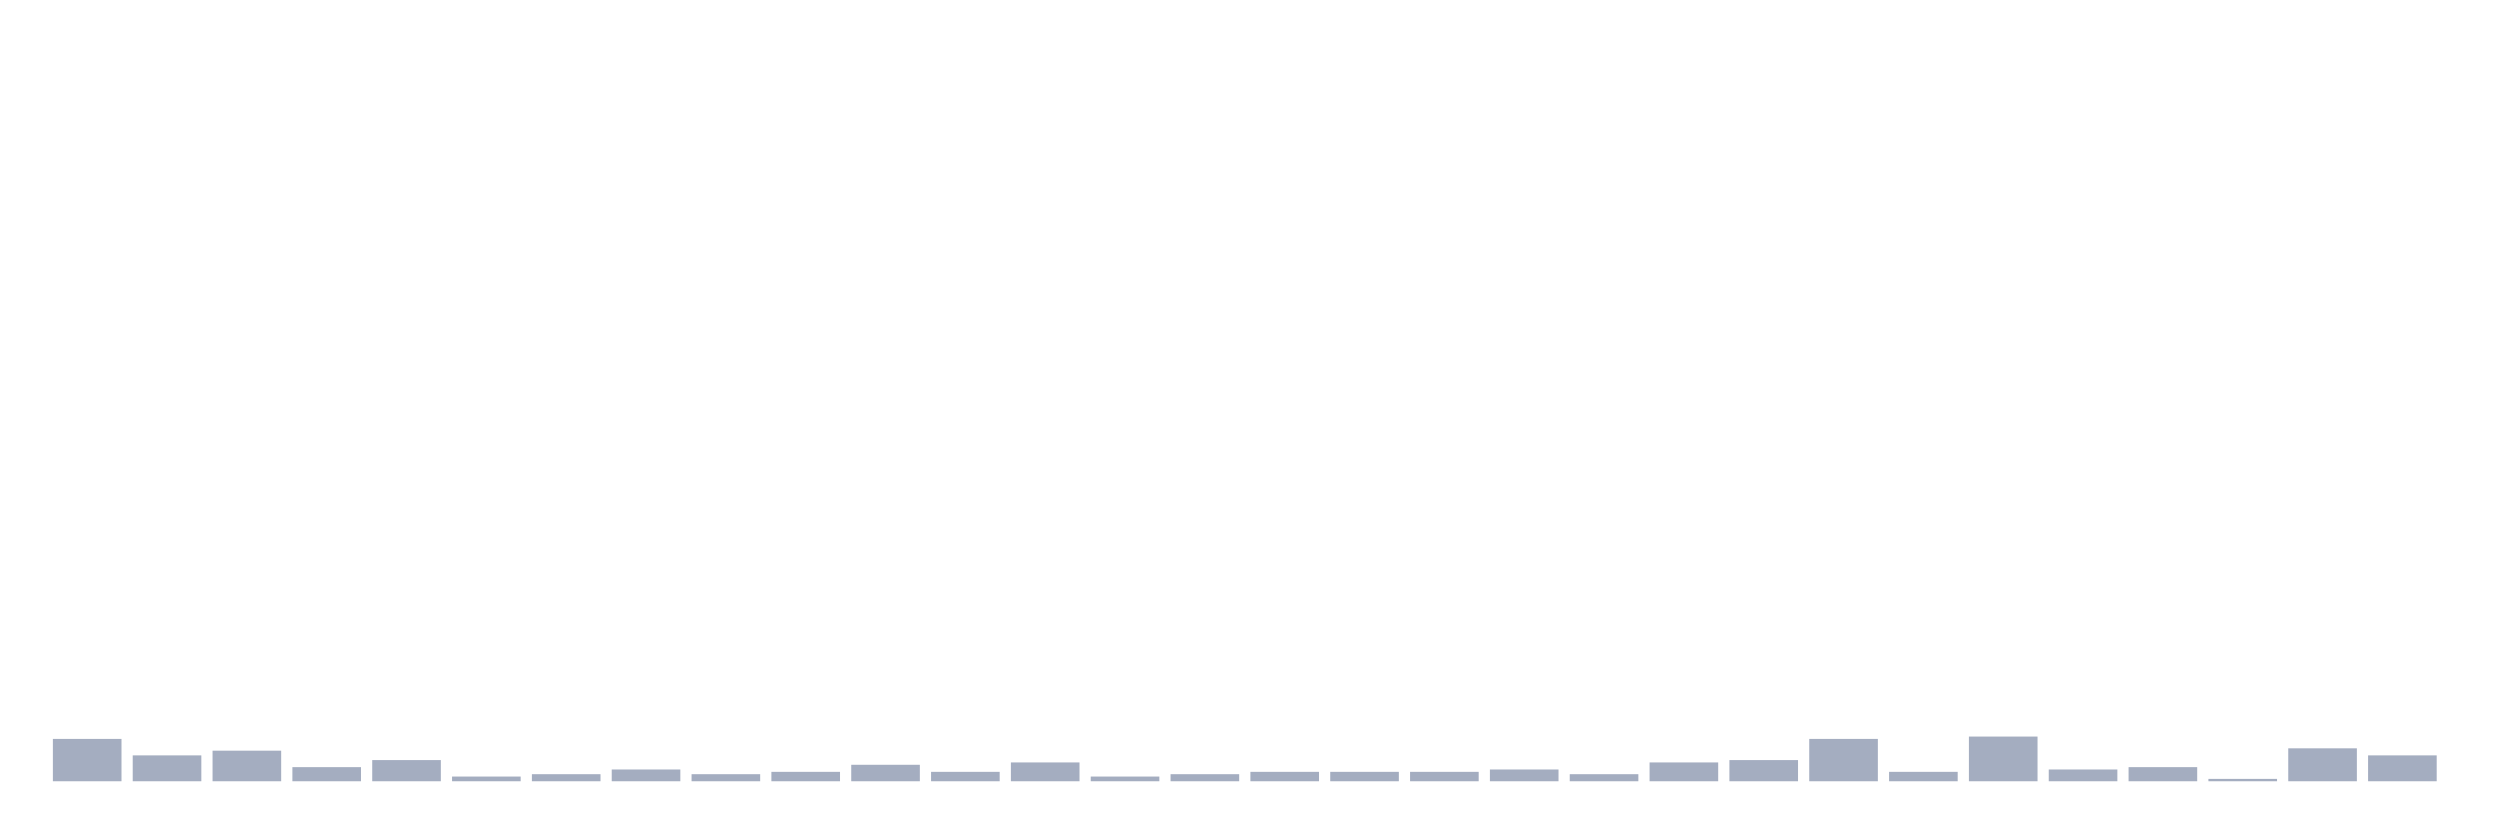
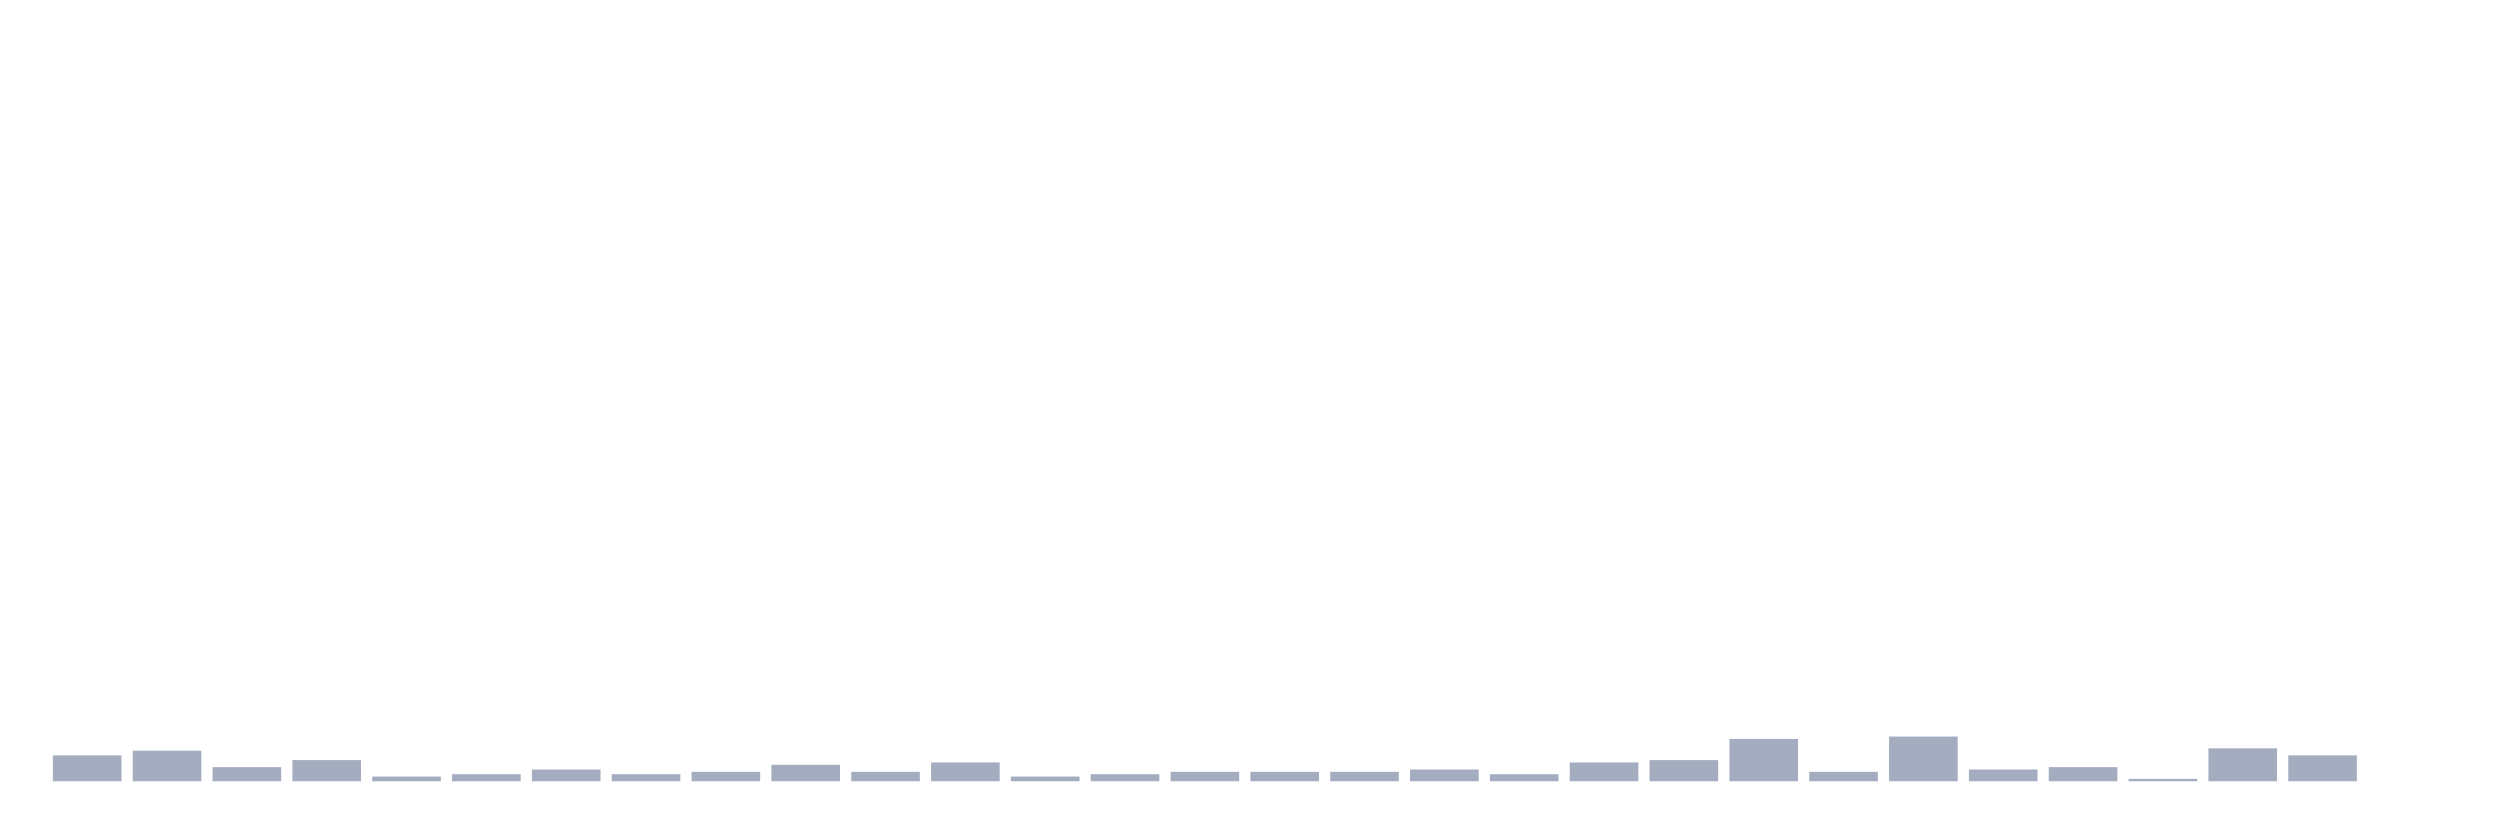
<svg xmlns="http://www.w3.org/2000/svg" viewBox="0 0 480 160">
  <g transform="translate(10,10)">
-     <rect class="bar" x="0.153" width="13.175" y="131.871" height="8.129" fill="rgb(164,173,192)" />
-     <rect class="bar" x="15.482" width="13.175" y="135.032" height="4.968" fill="rgb(164,173,192)" />
-     <rect class="bar" x="30.81" width="13.175" y="134.129" height="5.871" fill="rgb(164,173,192)" />
-     <rect class="bar" x="46.138" width="13.175" y="137.29" height="2.71" fill="rgb(164,173,192)" />
-     <rect class="bar" x="61.466" width="13.175" y="135.935" height="4.065" fill="rgb(164,173,192)" />
-     <rect class="bar" x="76.794" width="13.175" y="139.097" height="0.903" fill="rgb(164,173,192)" />
-     <rect class="bar" x="92.123" width="13.175" y="138.645" height="1.355" fill="rgb(164,173,192)" />
-     <rect class="bar" x="107.451" width="13.175" y="137.742" height="2.258" fill="rgb(164,173,192)" />
-     <rect class="bar" x="122.779" width="13.175" y="138.645" height="1.355" fill="rgb(164,173,192)" />
-     <rect class="bar" x="138.107" width="13.175" y="138.194" height="1.806" fill="rgb(164,173,192)" />
-     <rect class="bar" x="153.436" width="13.175" y="136.839" height="3.161" fill="rgb(164,173,192)" />
-     <rect class="bar" x="168.764" width="13.175" y="138.194" height="1.806" fill="rgb(164,173,192)" />
-     <rect class="bar" x="184.092" width="13.175" y="136.387" height="3.613" fill="rgb(164,173,192)" />
-     <rect class="bar" x="199.42" width="13.175" y="139.097" height="0.903" fill="rgb(164,173,192)" />
-     <rect class="bar" x="214.748" width="13.175" y="138.645" height="1.355" fill="rgb(164,173,192)" />
+     <rect class="bar" x="0.153" width="13.175" y="135.032" height="4.968" fill="rgb(164,173,192)" />
+     <rect class="bar" x="15.482" width="13.175" y="134.129" height="5.871" fill="rgb(164,173,192)" />
+     <rect class="bar" x="30.81" width="13.175" y="137.29" height="2.71" fill="rgb(164,173,192)" />
+     <rect class="bar" x="46.138" width="13.175" y="135.935" height="4.065" fill="rgb(164,173,192)" />
+     <rect class="bar" x="61.466" width="13.175" y="139.097" height="0.903" fill="rgb(164,173,192)" />
+     <rect class="bar" x="76.794" width="13.175" y="138.645" height="1.355" fill="rgb(164,173,192)" />
+     <rect class="bar" x="92.123" width="13.175" y="137.742" height="2.258" fill="rgb(164,173,192)" />
+     <rect class="bar" x="107.451" width="13.175" y="138.645" height="1.355" fill="rgb(164,173,192)" />
+     <rect class="bar" x="122.779" width="13.175" y="138.194" height="1.806" fill="rgb(164,173,192)" />
+     <rect class="bar" x="138.107" width="13.175" y="136.839" height="3.161" fill="rgb(164,173,192)" />
+     <rect class="bar" x="153.436" width="13.175" y="138.194" height="1.806" fill="rgb(164,173,192)" />
+     <rect class="bar" x="168.764" width="13.175" y="136.387" height="3.613" fill="rgb(164,173,192)" />
+     <rect class="bar" x="184.092" width="13.175" y="139.097" height="0.903" fill="rgb(164,173,192)" />
+     <rect class="bar" x="199.42" width="13.175" y="138.645" height="1.355" fill="rgb(164,173,192)" />
+     <rect class="bar" x="214.748" width="13.175" y="138.194" height="1.806" fill="rgb(164,173,192)" />
    <rect class="bar" x="230.077" width="13.175" y="138.194" height="1.806" fill="rgb(164,173,192)" />
    <rect class="bar" x="245.405" width="13.175" y="138.194" height="1.806" fill="rgb(164,173,192)" />
-     <rect class="bar" x="260.733" width="13.175" y="138.194" height="1.806" fill="rgb(164,173,192)" />
-     <rect class="bar" x="276.061" width="13.175" y="137.742" height="2.258" fill="rgb(164,173,192)" />
-     <rect class="bar" x="291.39" width="13.175" y="138.645" height="1.355" fill="rgb(164,173,192)" />
-     <rect class="bar" x="306.718" width="13.175" y="136.387" height="3.613" fill="rgb(164,173,192)" />
-     <rect class="bar" x="322.046" width="13.175" y="135.935" height="4.065" fill="rgb(164,173,192)" />
-     <rect class="bar" x="337.374" width="13.175" y="131.871" height="8.129" fill="rgb(164,173,192)" />
-     <rect class="bar" x="352.702" width="13.175" y="138.194" height="1.806" fill="rgb(164,173,192)" />
-     <rect class="bar" x="368.031" width="13.175" y="131.419" height="8.581" fill="rgb(164,173,192)" />
-     <rect class="bar" x="383.359" width="13.175" y="137.742" height="2.258" fill="rgb(164,173,192)" />
-     <rect class="bar" x="398.687" width="13.175" y="137.29" height="2.71" fill="rgb(164,173,192)" />
-     <rect class="bar" x="414.015" width="13.175" y="139.548" height="0.452" fill="rgb(164,173,192)" />
-     <rect class="bar" x="429.344" width="13.175" y="133.677" height="6.323" fill="rgb(164,173,192)" />
-     <rect class="bar" x="444.672" width="13.175" y="135.032" height="4.968" fill="rgb(164,173,192)" />
+     <rect class="bar" x="260.733" width="13.175" y="137.742" height="2.258" fill="rgb(164,173,192)" />
+     <rect class="bar" x="276.061" width="13.175" y="138.645" height="1.355" fill="rgb(164,173,192)" />
+     <rect class="bar" x="291.39" width="13.175" y="136.387" height="3.613" fill="rgb(164,173,192)" />
+     <rect class="bar" x="306.718" width="13.175" y="135.935" height="4.065" fill="rgb(164,173,192)" />
+     <rect class="bar" x="322.046" width="13.175" y="131.871" height="8.129" fill="rgb(164,173,192)" />
+     <rect class="bar" x="337.374" width="13.175" y="138.194" height="1.806" fill="rgb(164,173,192)" />
+     <rect class="bar" x="352.702" width="13.175" y="131.419" height="8.581" fill="rgb(164,173,192)" />
+     <rect class="bar" x="368.031" width="13.175" y="137.742" height="2.258" fill="rgb(164,173,192)" />
+     <rect class="bar" x="383.359" width="13.175" y="137.29" height="2.71" fill="rgb(164,173,192)" />
+     <rect class="bar" x="398.687" width="13.175" y="139.548" height="0.452" fill="rgb(164,173,192)" />
+     <rect class="bar" x="414.015" width="13.175" y="133.677" height="6.323" fill="rgb(164,173,192)" />
+     <rect class="bar" x="429.344" width="13.175" y="135.032" height="4.968" fill="rgb(164,173,192)" />
+     <rect class="bar" x="444.672" width="13.175" y="140" height="0" fill="rgb(164,173,192)" />
  </g>
</svg>
